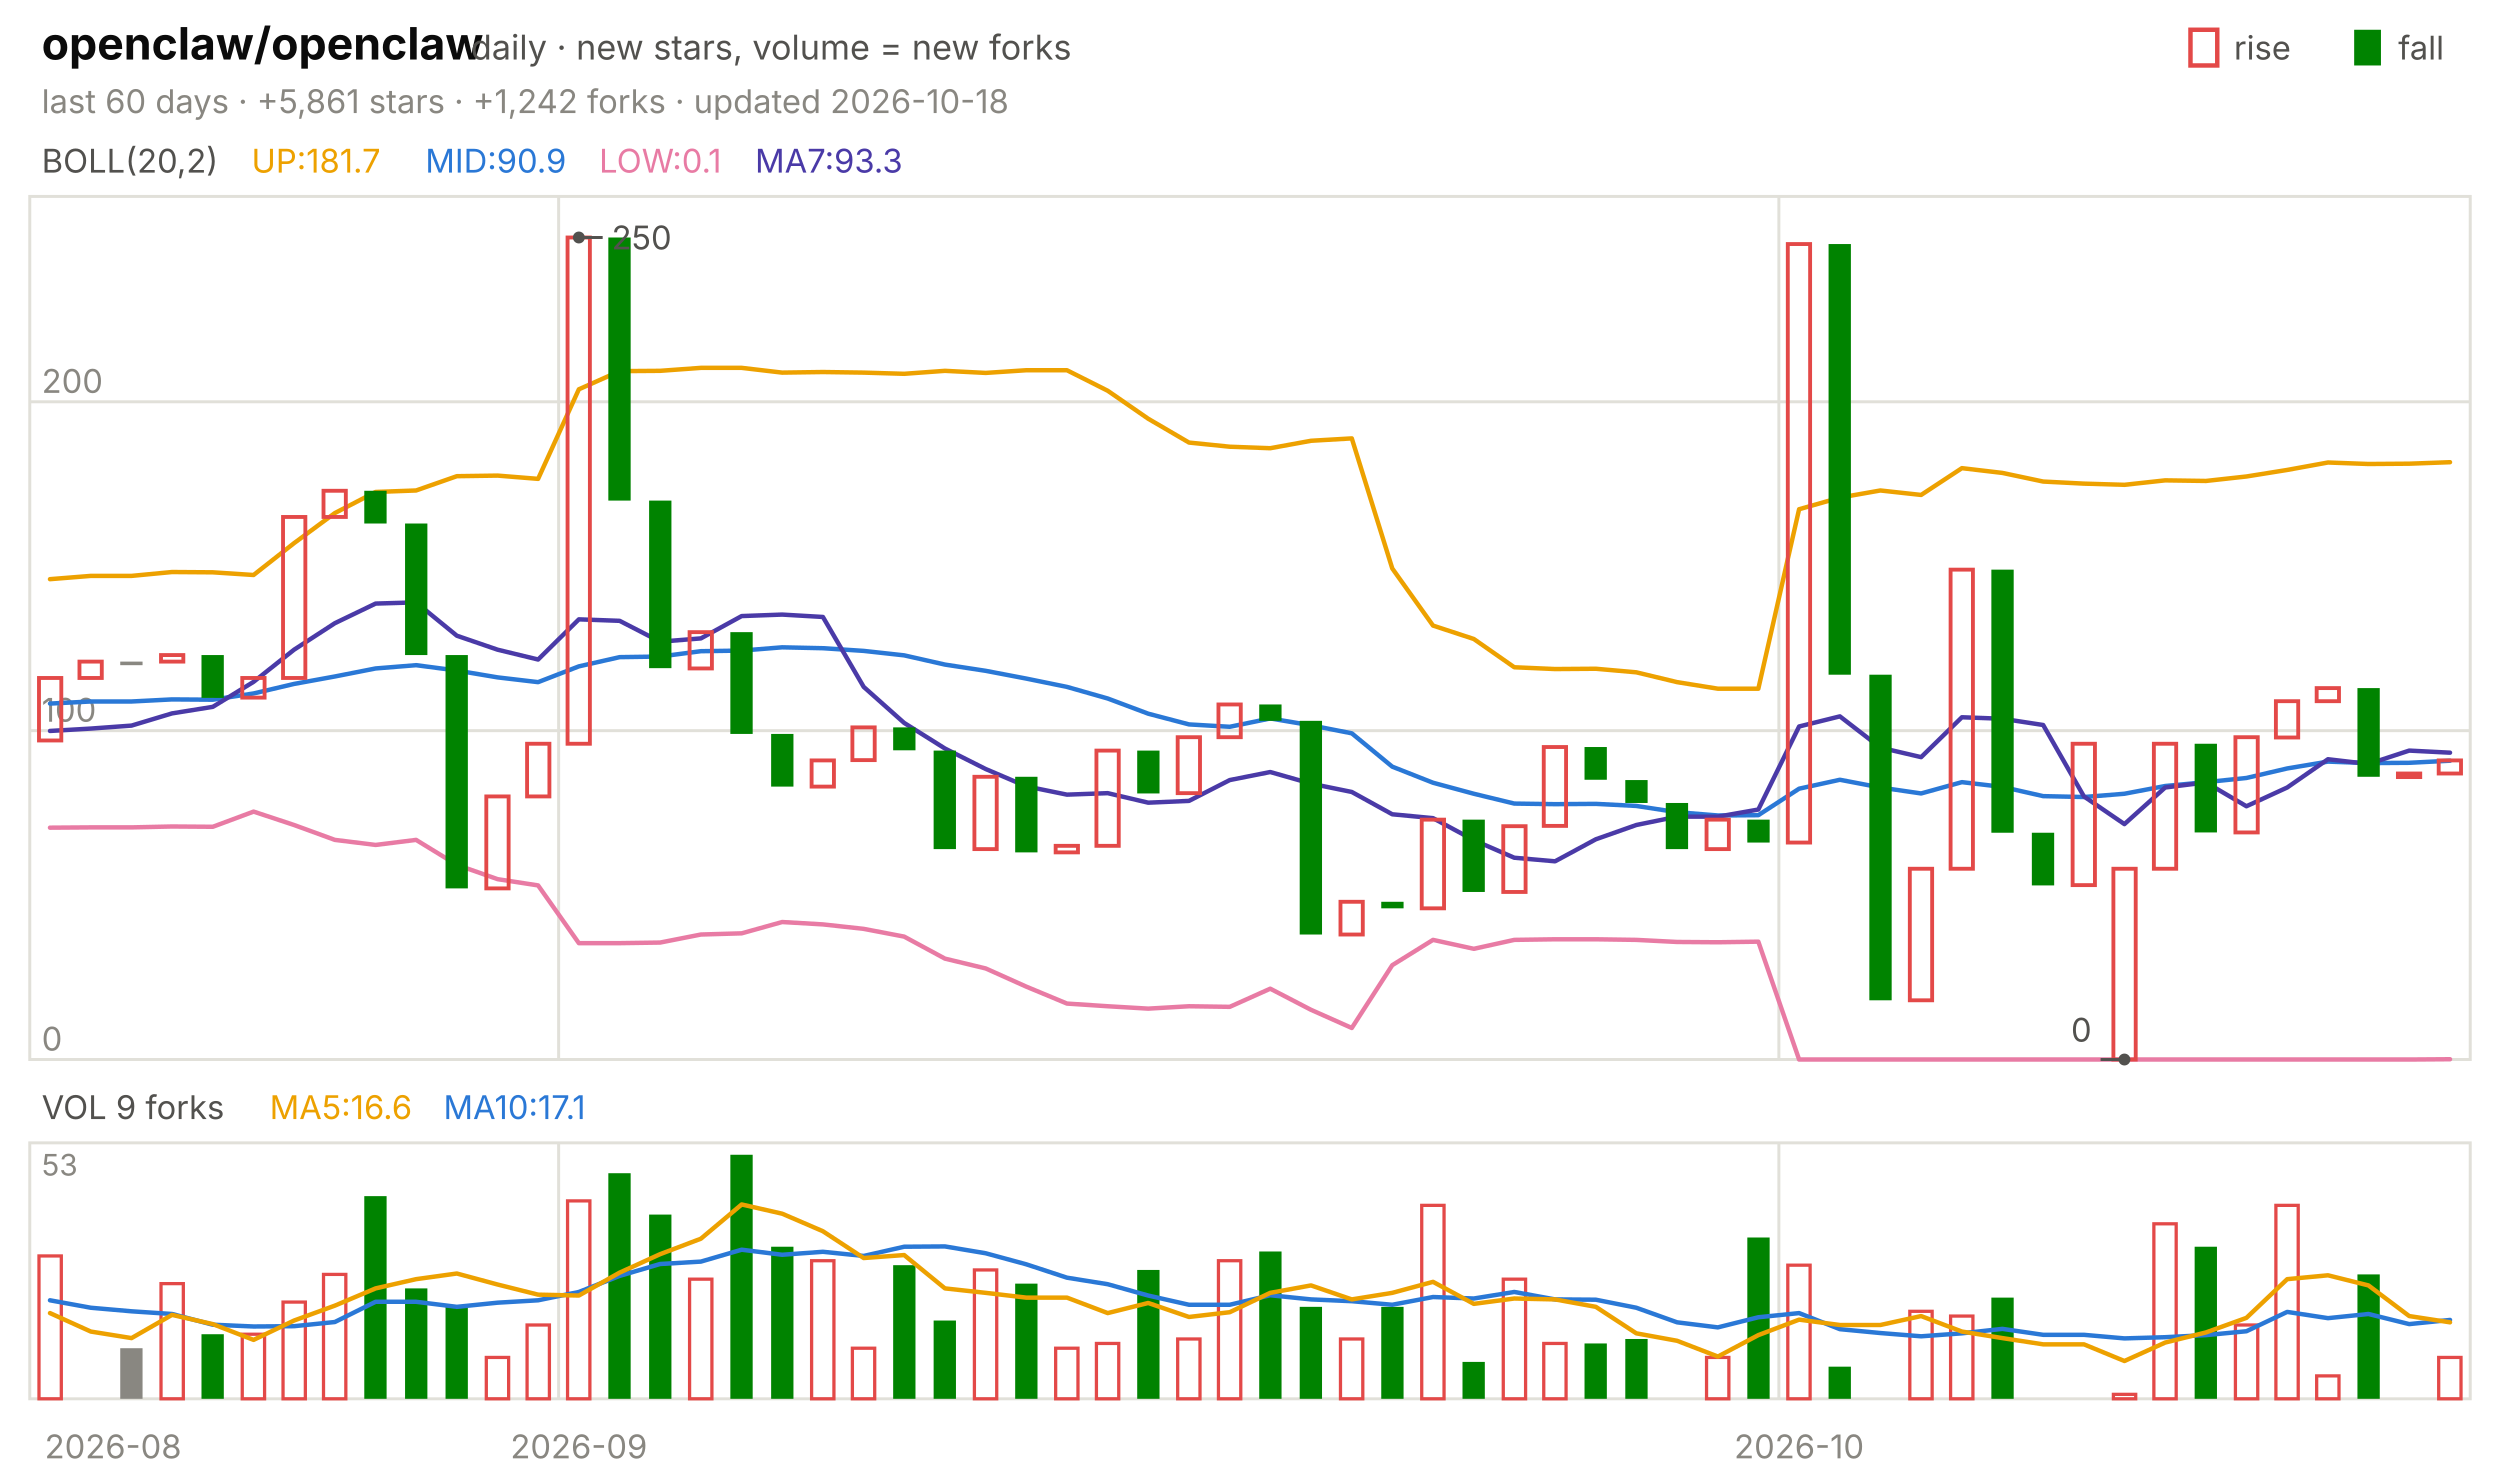
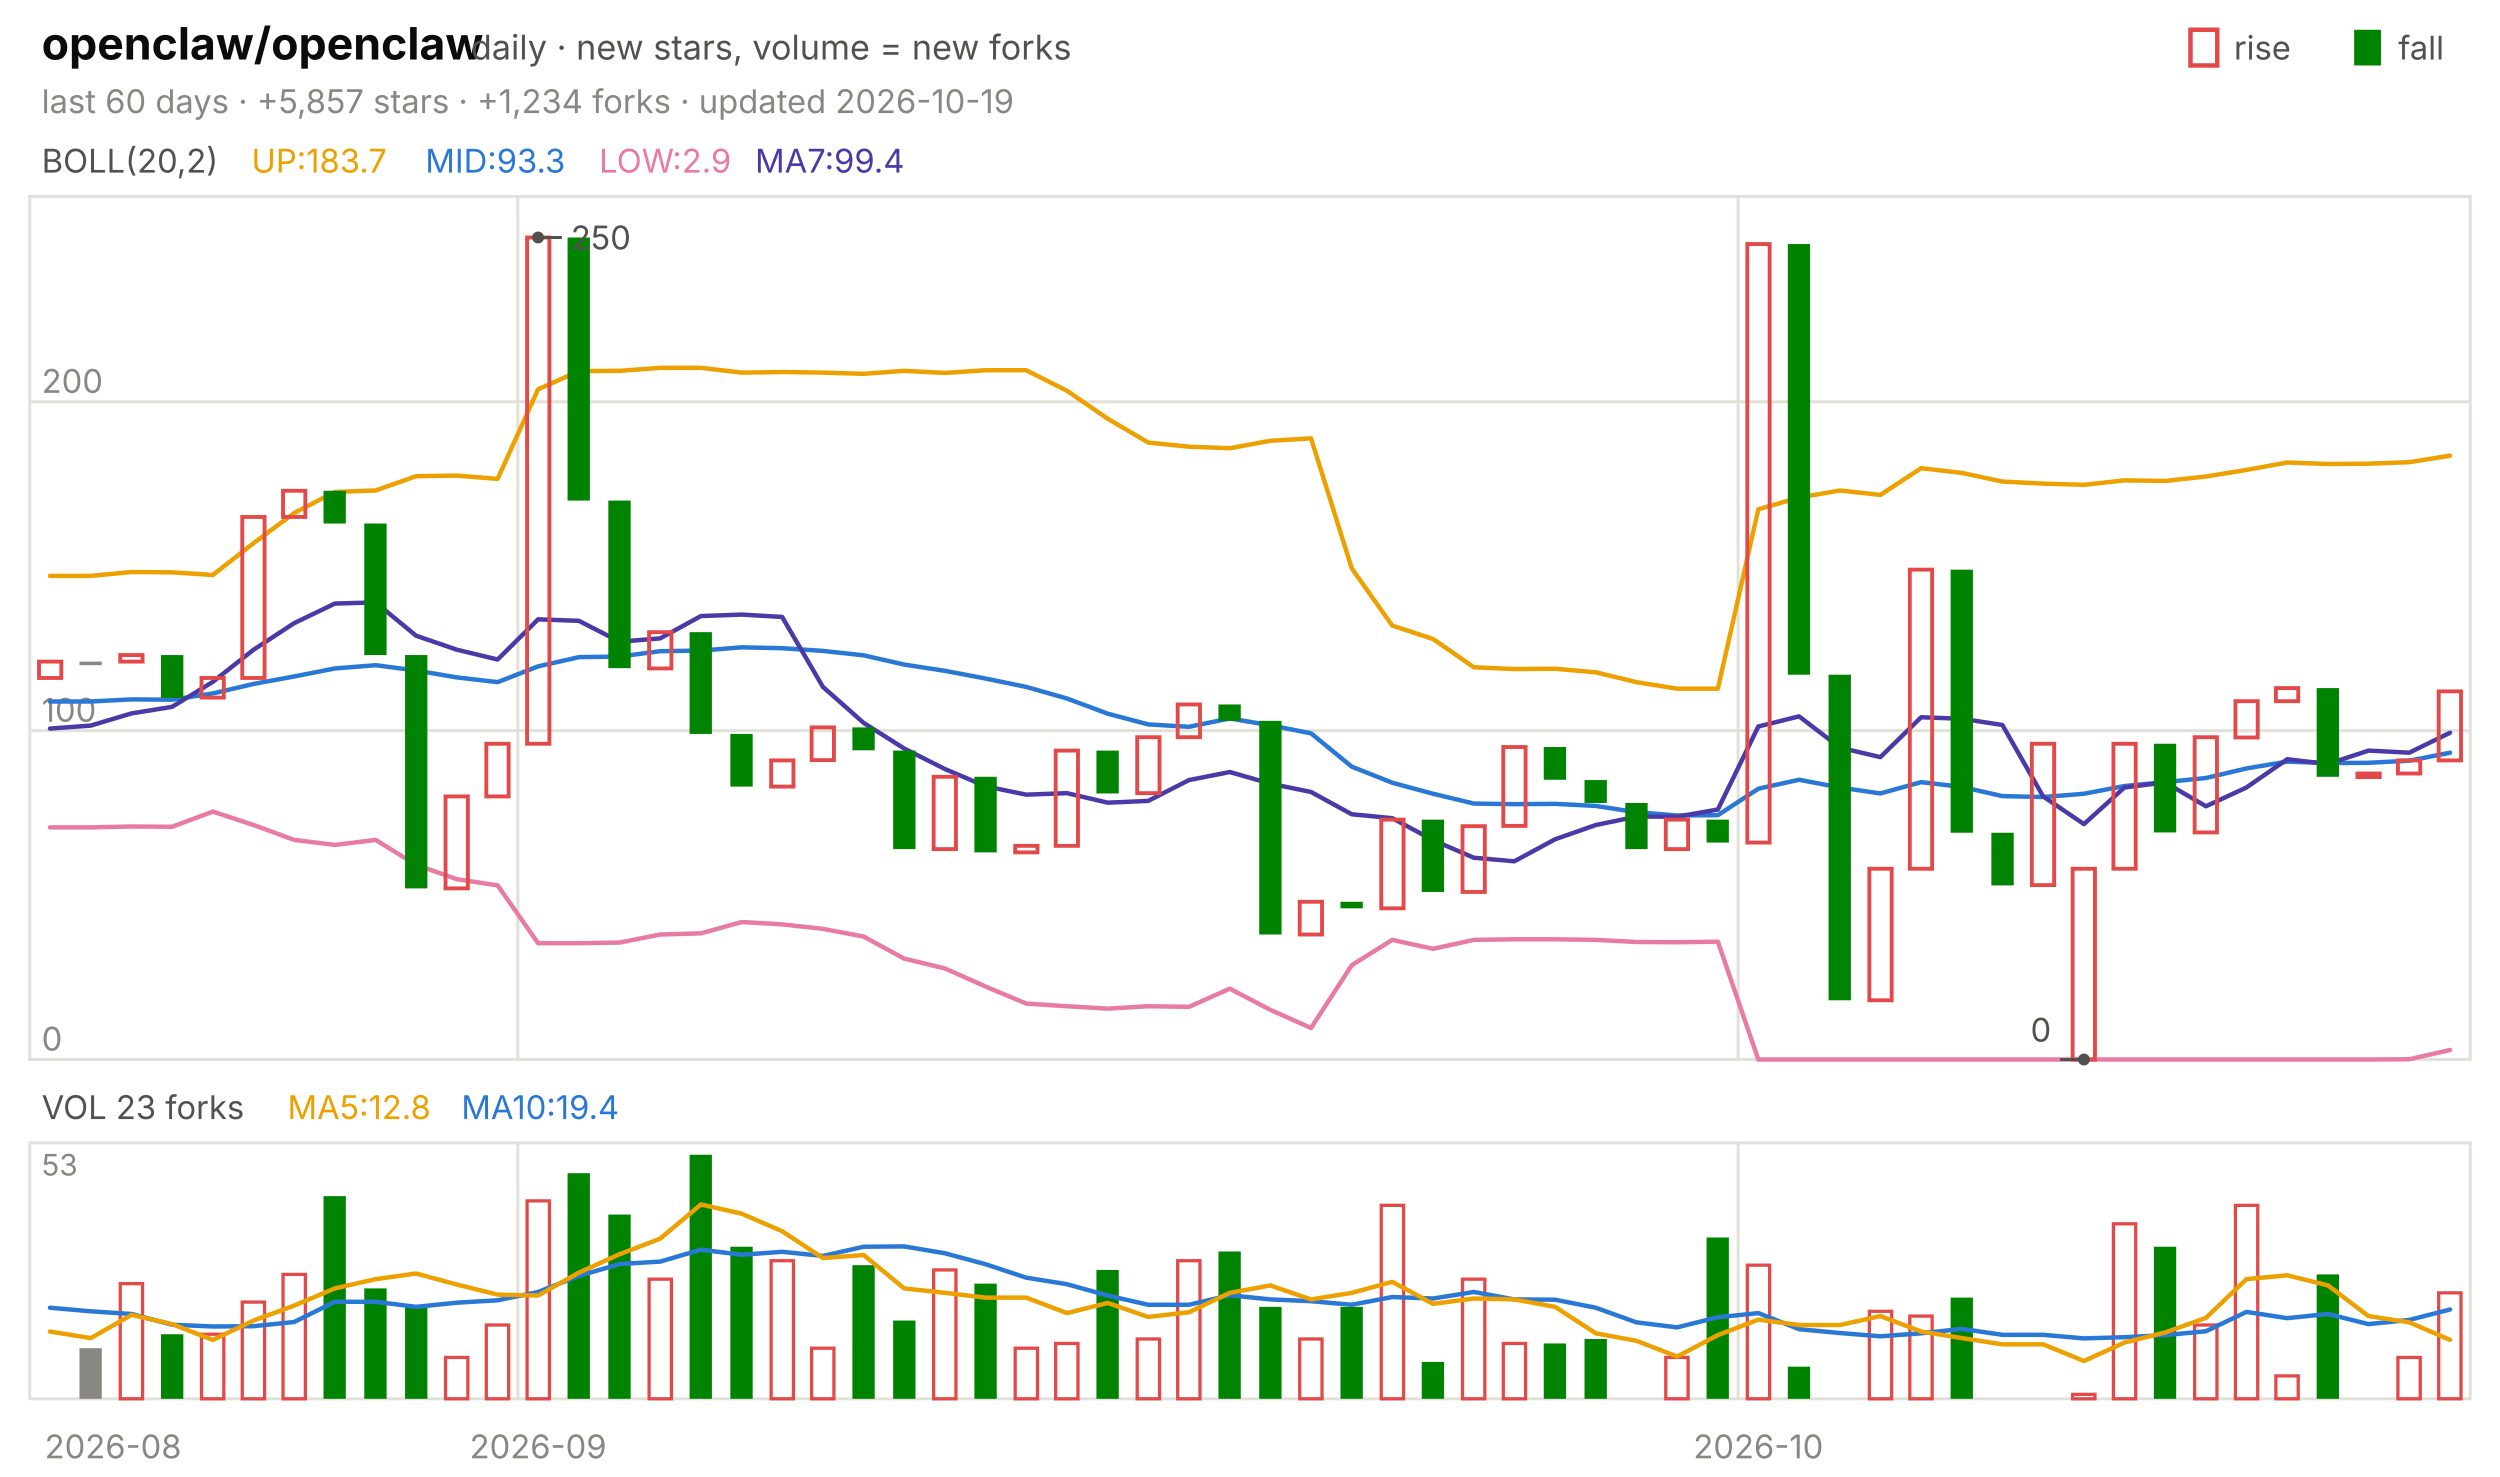
<svg xmlns="http://www.w3.org/2000/svg" viewBox="0 0 840 496" width="840" height="496" font-family="-apple-system,'Segoe UI',system-ui,sans-serif" role="img" aria-label="openclaw/openclaw candlestick chart">
  <text x="14.0" y="20.0" font-size="15" fill="#0b0b0b" font-weight="650">openclaw/openclaw</text>
  <text x="158.2" y="20.0" font-size="11.5" fill="#52514e">daily · new stars, volume = new forks</text>
  <text x="805.8" y="20.0" font-size="11.0" fill="#52514e">fall</text>
  <rect x="791" y="10" width="9" height="12" fill="#008300" />
  <text x="750.6" y="20.0" font-size="11.0" fill="#52514e">rise</text>
  <rect x="736" y="10" width="9" height="12" fill="none" stroke="#e34948" stroke-width="1.5" />
-   <text x="14.0" y="38.0" font-size="11.0" fill="#898781">last 60 days · +5,861 stars · +1,242 forks · updated 2026-10-18</text>
+   <text x="14.0" y="38.0" font-size="11.0" fill="#898781">last 60 days · +5,857 stars · +1,234 forks · updated 2026-10-19</text>
  <rect x="10" y="66" width="820" height="290" fill="none" stroke="#e1e0d9" />
  <rect x="10" y="384" width="820" height="86" fill="none" stroke="#e1e0d9" />
  <text x="38.0" y="490.0" font-size="11.0" fill="#898781" text-anchor="middle">2026-08</text>
-   <line x1="187.7" y1="66.0" x2="187.7" y2="356.0" stroke="#e1e0d9" stroke-width="1.0" />
-   <line x1="187.7" y1="384.0" x2="187.7" y2="470.0" stroke="#e1e0d9" stroke-width="1.0" />
-   <text x="194.5" y="490.0" font-size="11.0" fill="#898781" text-anchor="middle">2026-09</text>
-   <line x1="597.7" y1="66.0" x2="597.7" y2="356.0" stroke="#e1e0d9" stroke-width="1.0" />
-   <line x1="597.7" y1="384.0" x2="597.7" y2="470.0" stroke="#e1e0d9" stroke-width="1.0" />
-   <text x="604.5" y="490.0" font-size="11.0" fill="#898781" text-anchor="middle">2026-10</text>
+   <line x1="174.0" y1="66.0" x2="174.0" y2="356.0" stroke="#e1e0d9" stroke-width="1.0" />
+   <line x1="174.0" y1="384.0" x2="174.0" y2="470.0" stroke="#e1e0d9" stroke-width="1.0" />
+   <text x="180.8" y="490.0" font-size="11.0" fill="#898781" text-anchor="middle">2026-09</text>
+   <line x1="584.0" y1="66.0" x2="584.0" y2="356.0" stroke="#e1e0d9" stroke-width="1.0" />
+   <line x1="584.0" y1="384.0" x2="584.0" y2="470.0" stroke="#e1e0d9" stroke-width="1.0" />
+   <text x="590.8" y="490.0" font-size="11.0" fill="#898781" text-anchor="middle">2026-10</text>
  <text x="14.0" y="58.0" font-size="11.0" fill="#52514e">BOLL(20,2)</text>
-   <text x="84.5" y="58.0" font-size="11.0" fill="#eda100">UP:181.7</text>
-   <text x="142.9" y="58.0" font-size="11.0" fill="#2a78d6">MID:90.9</text>
-   <text x="201.3" y="58.0" font-size="11.0" fill="#e87ba4">LOW:0.1</text>
-   <text x="253.7" y="58.0" font-size="11.0" fill="#4a3aa7">MA7:93.3</text>
+   <text x="84.5" y="58.0" font-size="11.0" fill="#eda100">UP:183.7</text>
+   <text x="142.9" y="58.0" font-size="11.0" fill="#2a78d6">MID:93.3</text>
+   <text x="201.3" y="58.0" font-size="11.0" fill="#e87ba4">LOW:2.9</text>
+   <text x="253.7" y="58.0" font-size="11.0" fill="#4a3aa7">MA7:99.4</text>
  <line x1="10.0" y1="356.0" x2="830.0" y2="356.0" stroke="#e1e0d9" stroke-width="1.0" />
  <text x="14.0" y="353.0" font-size="11.0" fill="#898781">0</text>
  <line x1="10.0" y1="245.5" x2="830.0" y2="245.5" stroke="#e1e0d9" stroke-width="1.0" />
  <text x="14.0" y="242.5" font-size="11.0" fill="#898781">100</text>
  <line x1="10.0" y1="135.0" x2="830.0" y2="135.0" stroke="#e1e0d9" stroke-width="1.0" />
  <text x="14.0" y="132.0" font-size="11.0" fill="#898781">200</text>
-   <polyline points="16.8,194.6 30.5,193.5 44.2,193.5 57.8,192.2 71.5,192.3 85.2,193.2 98.8,182.5 112.5,172.4 126.2,165.3 139.8,164.8 153.5,160.0 167.2,159.8 180.8,160.9 194.5,130.8 208.2,124.7 221.8,124.6 235.5,123.6 249.2,123.6 262.8,125.2 276.5,125.0 290.2,125.2 303.8,125.6 317.5,124.6 331.2,125.3 344.8,124.4 358.5,124.4 372.2,131.3 385.8,140.7 399.5,148.7 413.2,150.1 426.8,150.6 440.5,148.1 454.2,147.3 467.8,191.0 481.5,210.2 495.2,214.7 508.8,224.2 522.5,224.8 536.2,224.7 549.8,225.9 563.5,229.2 577.2,231.4 590.8,231.4 604.5,171.1 618.2,167.2 631.8,164.8 645.5,166.3 659.2,157.3 672.8,158.9 686.5,161.8 700.2,162.5 713.8,162.9 727.5,161.4 741.2,161.6 754.8,160.1 768.5,157.9 782.2,155.4 795.8,155.9 809.5,155.8 823.2,155.3" fill="none" stroke="#eda100" stroke-width="1.5" stroke-linejoin="round" stroke-linecap="round" />
-   <polyline points="16.8,236.4 30.5,235.7 44.2,235.7 57.8,235.0 71.5,235.1 85.2,233.0 98.8,229.8 112.5,227.3 126.2,224.6 139.8,223.5 153.5,225.3 167.2,227.6 180.8,229.2 194.5,223.9 208.2,220.8 221.8,220.6 235.5,218.8 249.2,218.6 262.8,217.5 276.5,217.8 290.2,218.7 303.8,220.2 317.5,223.3 331.2,225.4 344.8,228.0 358.5,230.8 372.2,234.7 385.8,239.8 399.5,243.4 413.2,244.2 426.8,241.4 440.5,243.7 454.2,246.4 467.8,257.6 481.5,263.0 495.2,266.7 508.8,270.0 522.5,270.2 536.2,270.1 549.8,270.8 563.5,272.9 577.2,274.0 590.8,273.9 604.5,265.0 618.2,262.0 631.8,264.6 645.5,266.6 659.2,262.8 672.8,264.4 686.5,267.5 700.2,267.8 713.8,266.7 727.5,264.1 741.2,262.8 754.8,261.4 768.5,258.2 782.2,255.9 795.8,256.4 809.5,256.3 823.2,255.6" fill="none" stroke="#2a78d6" stroke-width="1.5" stroke-linejoin="round" stroke-linecap="round" />
-   <polyline points="16.8,278.1 30.5,278.0 44.2,278.0 57.8,277.7 71.5,277.8 85.2,272.7 98.8,277.2 112.5,282.2 126.2,283.9 139.8,282.2 153.5,290.6 167.2,295.4 180.8,297.5 194.5,316.9 208.2,316.9 221.8,316.7 235.5,314.0 249.2,313.6 262.8,309.8 276.5,310.6 290.2,312.1 303.8,314.7 317.5,322.1 331.2,325.4 344.8,331.5 358.5,337.2 372.2,338.1 385.8,338.9 399.5,338.1 413.2,338.3 426.8,332.2 440.5,339.3 454.2,345.4 467.8,324.3 481.5,315.8 495.2,318.8 508.8,315.8 522.5,315.6 536.2,315.6 549.8,315.8 563.5,316.5 577.2,316.6 590.8,316.4 604.5,356.0 618.2,356.0 631.8,356.0 645.5,356.0 659.2,356.0 672.8,356.0 686.5,356.0 700.2,356.0 713.8,356.0 727.5,356.0 741.2,356.0 754.8,356.0 768.5,356.0 782.2,356.0 795.8,356.0 809.5,356.0 823.2,355.9" fill="none" stroke="#e87ba4" stroke-width="1.5" stroke-linejoin="round" stroke-linecap="round" />
-   <polyline points="16.8,245.6 30.5,244.8 44.2,243.8 57.8,239.7 71.5,237.5 85.2,229.1 98.8,218.3 112.5,209.4 126.2,202.8 139.8,202.4 153.5,213.6 167.2,218.3 180.8,221.6 194.5,208.1 208.2,208.6 221.8,215.6 235.5,214.5 249.2,207.0 262.8,206.5 276.5,207.3 290.2,230.8 303.8,242.9 317.5,251.5 331.2,258.4 344.8,264.2 358.5,267.0 372.2,266.5 385.8,269.7 399.5,269.1 413.2,262.1 426.8,259.4 440.5,263.3 454.2,266.1 467.8,273.6 481.5,274.9 495.2,282.3 508.8,288.2 522.5,289.4 536.2,282.0 549.8,277.2 563.5,274.4 577.2,274.4 590.8,272.0 604.5,244.1 618.2,240.7 631.8,251.2 645.5,254.4 659.2,241.0 672.8,241.5 686.5,243.6 700.2,267.6 713.8,276.9 727.5,264.6 741.2,262.9 754.8,270.9 768.5,264.6 782.2,255.1 795.8,256.7 809.5,252.2 823.2,252.9" fill="none" stroke="#4a3aa7" stroke-width="1.5" stroke-linejoin="round" stroke-linecap="round" />
-   <rect x="13.1" y="227.8" width="7.5" height="21.0" fill="none" stroke="#e34948" stroke-width="1.3" />
-   <rect x="26.7" y="222.3" width="7.5" height="5.5" fill="none" stroke="#e34948" stroke-width="1.3" />
-   <rect x="40.4" y="222.3" width="7.5" height="1.2" fill="#898781" />
-   <rect x="54.1" y="220.1" width="7.5" height="2.2" fill="none" stroke="#e34948" stroke-width="1.3" />
-   <rect x="67.7" y="220.1" width="7.5" height="14.4" fill="#008300" />
-   <rect x="81.4" y="227.8" width="7.5" height="6.6" fill="none" stroke="#e34948" stroke-width="1.3" />
-   <rect x="95.1" y="173.7" width="7.5" height="54.1" fill="none" stroke="#e34948" stroke-width="1.3" />
-   <rect x="108.7" y="164.9" width="7.5" height="8.8" fill="none" stroke="#e34948" stroke-width="1.3" />
-   <rect x="122.4" y="164.9" width="7.5" height="11.0" fill="#008300" />
-   <rect x="136.1" y="175.9" width="7.5" height="44.2" fill="#008300" />
-   <rect x="149.7" y="220.1" width="7.5" height="78.4" fill="#008300" />
-   <rect x="163.4" y="267.6" width="7.5" height="30.9" fill="none" stroke="#e34948" stroke-width="1.3" />
-   <rect x="177.1" y="249.9" width="7.5" height="17.7" fill="none" stroke="#e34948" stroke-width="1.3" />
-   <rect x="190.7" y="79.8" width="7.5" height="170.1" fill="none" stroke="#e34948" stroke-width="1.3" />
-   <rect x="204.4" y="79.8" width="7.5" height="88.4" fill="#008300" />
-   <rect x="218.1" y="168.2" width="7.5" height="56.3" fill="#008300" />
-   <rect x="231.7" y="212.4" width="7.5" height="12.2" fill="none" stroke="#e34948" stroke-width="1.3" />
-   <rect x="245.4" y="212.4" width="7.5" height="34.2" fill="#008300" />
-   <rect x="259.1" y="246.6" width="7.5" height="17.7" fill="#008300" />
-   <rect x="272.7" y="255.5" width="7.5" height="8.8" fill="none" stroke="#e34948" stroke-width="1.3" />
-   <rect x="286.4" y="244.4" width="7.5" height="11.0" fill="none" stroke="#e34948" stroke-width="1.3" />
-   <rect x="300.1" y="244.4" width="7.5" height="7.7" fill="#008300" />
-   <rect x="313.7" y="252.2" width="7.5" height="33.1" fill="#008300" />
-   <rect x="327.4" y="261.0" width="7.5" height="24.3" fill="none" stroke="#e34948" stroke-width="1.3" />
-   <rect x="341.1" y="261.0" width="7.5" height="25.4" fill="#008300" />
-   <rect x="354.7" y="284.2" width="7.5" height="2.2" fill="none" stroke="#e34948" stroke-width="1.3" />
-   <rect x="368.4" y="252.2" width="7.5" height="32.0" fill="none" stroke="#e34948" stroke-width="1.3" />
-   <rect x="382.1" y="252.2" width="7.5" height="14.4" fill="#008300" />
-   <rect x="395.7" y="247.7" width="7.5" height="18.8" fill="none" stroke="#e34948" stroke-width="1.3" />
-   <rect x="409.4" y="236.7" width="7.5" height="11.0" fill="none" stroke="#e34948" stroke-width="1.3" />
-   <rect x="423.1" y="236.7" width="7.5" height="5.5" fill="#008300" />
-   <rect x="436.7" y="242.2" width="7.5" height="71.8" fill="#008300" />
-   <rect x="450.4" y="303.0" width="7.5" height="11.0" fill="none" stroke="#e34948" stroke-width="1.3" />
-   <rect x="464.1" y="303.0" width="7.5" height="2.2" fill="#008300" />
-   <rect x="477.7" y="275.4" width="7.5" height="29.8" fill="none" stroke="#e34948" stroke-width="1.3" />
-   <rect x="491.4" y="275.4" width="7.5" height="24.3" fill="#008300" />
-   <rect x="505.1" y="277.6" width="7.5" height="22.1" fill="none" stroke="#e34948" stroke-width="1.3" />
-   <rect x="518.7" y="251.0" width="7.5" height="26.5" fill="none" stroke="#e34948" stroke-width="1.3" />
-   <rect x="532.4" y="251.0" width="7.5" height="11.0" fill="#008300" />
-   <rect x="546.1" y="262.1" width="7.5" height="7.7" fill="#008300" />
-   <rect x="559.7" y="269.8" width="7.5" height="15.5" fill="#008300" />
-   <rect x="573.4" y="275.4" width="7.5" height="9.9" fill="none" stroke="#e34948" stroke-width="1.3" />
-   <rect x="587.1" y="275.4" width="7.5" height="7.7" fill="#008300" />
-   <rect x="600.7" y="82.0" width="7.5" height="201.1" fill="none" stroke="#e34948" stroke-width="1.3" />
-   <rect x="614.4" y="82.0" width="7.5" height="144.7" fill="#008300" />
-   <rect x="628.1" y="226.7" width="7.5" height="109.4" fill="#008300" />
-   <rect x="641.7" y="291.9" width="7.5" height="44.2" fill="none" stroke="#e34948" stroke-width="1.3" />
-   <rect x="655.4" y="191.4" width="7.5" height="100.5" fill="none" stroke="#e34948" stroke-width="1.3" />
-   <rect x="669.1" y="191.4" width="7.5" height="88.4" fill="#008300" />
-   <rect x="682.7" y="279.8" width="7.5" height="17.7" fill="#008300" />
-   <rect x="696.4" y="249.9" width="7.5" height="47.5" fill="none" stroke="#e34948" stroke-width="1.3" />
-   <rect x="710.1" y="291.9" width="7.5" height="64.1" fill="none" stroke="#e34948" stroke-width="1.3" />
-   <rect x="723.7" y="249.9" width="7.5" height="42.0" fill="none" stroke="#e34948" stroke-width="1.3" />
-   <rect x="737.4" y="249.9" width="7.5" height="29.8" fill="#008300" />
-   <rect x="751.1" y="247.7" width="7.5" height="32.0" fill="none" stroke="#e34948" stroke-width="1.3" />
-   <rect x="764.7" y="235.6" width="7.5" height="12.2" fill="none" stroke="#e34948" stroke-width="1.3" />
-   <rect x="778.4" y="231.2" width="7.5" height="4.4" fill="none" stroke="#e34948" stroke-width="1.3" />
-   <rect x="792.1" y="231.2" width="7.5" height="29.8" fill="#008300" />
-   <rect x="805.7" y="259.9" width="7.5" height="1.2" fill="none" stroke="#e34948" stroke-width="1.3" />
-   <rect x="819.4" y="255.5" width="7.5" height="4.4" fill="none" stroke="#e34948" stroke-width="1.3" />
-   <circle cx="194.5" cy="79.8" r="2" fill="#52514e" />
-   <line x1="194.5" y1="79.8" x2="202.5" y2="79.8" stroke="#52514e" stroke-width="1.0" />
-   <text x="205.5" y="83.8" font-size="11.0" fill="#52514e">250</text>
-   <circle cx="713.8" cy="356.0" r="2" fill="#52514e" />
-   <line x1="713.8" y1="356.0" x2="705.8" y2="356.0" stroke="#52514e" stroke-width="1.0" />
-   <text x="702.8" y="350.0" font-size="11.0" fill="#52514e" text-anchor="end">0</text>
-   <text x="14.0" y="376.0" font-size="11.0" fill="#52514e">VOL 9 forks</text>
-   <text x="90.6" y="376.0" font-size="11.0" fill="#eda100">MA5:16.6</text>
-   <text x="149.0" y="376.0" font-size="11.0" fill="#2a78d6">MA10:17.1</text>
+   <polyline points="16.8,193.5 30.5,193.5 44.2,192.2 57.8,192.3 71.5,193.2 85.2,182.5 98.8,172.4 112.5,165.3 126.2,164.8 139.8,160.0 153.5,159.8 167.2,160.9 180.8,130.8 194.5,124.7 208.2,124.6 221.8,123.6 235.5,123.6 249.2,125.2 262.8,125.0 276.5,125.2 290.2,125.6 303.8,124.6 317.5,125.3 331.2,124.4 344.8,124.4 358.5,131.3 372.2,140.7 385.8,148.7 399.5,150.1 413.2,150.6 426.8,148.1 440.5,147.3 454.2,191.0 467.8,210.2 481.5,214.7 495.2,224.2 508.8,224.8 522.5,224.7 536.2,225.9 549.8,229.2 563.5,231.4 577.2,231.4 590.8,171.1 604.5,167.2 618.2,164.8 631.8,166.3 645.5,157.3 659.2,158.9 672.8,161.8 686.5,162.5 700.2,162.9 713.8,161.4 727.5,161.6 741.2,160.1 754.8,157.9 768.5,155.4 782.2,155.9 795.8,155.8 809.5,155.3 823.2,153.1" fill="none" stroke="#eda100" stroke-width="1.5" stroke-linejoin="round" stroke-linecap="round" />
+   <polyline points="16.8,235.7 30.5,235.7 44.2,235.0 57.8,235.1 71.5,233.0 85.2,229.8 98.8,227.3 112.5,224.6 126.2,223.5 139.8,225.3 153.5,227.6 167.2,229.2 180.8,223.9 194.5,220.8 208.2,220.6 221.8,218.8 235.5,218.6 249.2,217.5 262.8,217.8 276.5,218.7 290.2,220.2 303.8,223.3 317.5,225.4 331.2,228.0 344.8,230.8 358.5,234.7 372.2,239.8 385.8,243.4 399.5,244.2 413.2,241.4 426.8,243.7 440.5,246.4 454.2,257.6 467.8,263.0 481.5,266.7 495.2,270.0 508.8,270.2 522.5,270.1 536.2,270.8 549.8,272.9 563.5,274.0 577.2,273.9 590.8,265.0 604.5,262.0 618.2,264.6 631.8,266.6 645.5,262.8 659.2,264.4 672.8,267.5 686.5,267.8 700.2,266.7 713.8,264.1 727.5,262.8 741.2,261.4 754.8,258.2 768.5,255.9 782.2,256.4 795.8,256.3 809.5,255.6 823.2,252.9" fill="none" stroke="#2a78d6" stroke-width="1.5" stroke-linejoin="round" stroke-linecap="round" />
+   <polyline points="16.8,278.0 30.5,278.0 44.2,277.7 57.8,277.8 71.5,272.7 85.2,277.2 98.8,282.2 112.5,283.9 126.2,282.2 139.8,290.6 153.5,295.4 167.2,297.5 180.8,316.9 194.5,316.9 208.2,316.7 221.8,314.0 235.5,313.6 249.2,309.8 262.8,310.6 276.5,312.1 290.2,314.7 303.8,322.1 317.5,325.4 331.2,331.5 344.8,337.2 358.5,338.1 372.2,338.9 385.8,338.1 399.5,338.3 413.2,332.2 426.8,339.3 440.5,345.4 454.2,324.3 467.8,315.8 481.5,318.8 495.2,315.8 508.8,315.6 522.5,315.6 536.2,315.8 549.8,316.5 563.5,316.6 577.2,316.4 590.8,356.0 604.5,356.0 618.2,356.0 631.8,356.0 645.5,356.0 659.2,356.0 672.8,356.0 686.5,356.0 700.2,356.0 713.8,356.0 727.5,356.0 741.2,356.0 754.8,356.0 768.5,356.0 782.2,356.0 795.8,356.0 809.5,355.9 823.2,352.8" fill="none" stroke="#e87ba4" stroke-width="1.5" stroke-linejoin="round" stroke-linecap="round" />
+   <polyline points="16.8,244.8 30.5,243.8 44.2,239.7 57.8,237.5 71.5,229.1 85.2,218.3 98.8,209.4 112.5,202.8 126.2,202.4 139.8,213.6 153.5,218.3 167.2,221.6 180.8,208.1 194.5,208.6 208.2,215.6 221.8,214.5 235.5,207.0 249.2,206.5 262.8,207.3 276.5,230.8 290.2,242.9 303.8,251.5 317.5,258.4 331.2,264.2 344.8,267.0 358.5,266.5 372.2,269.7 385.8,269.1 399.5,262.1 413.2,259.4 426.8,263.3 440.5,266.1 454.2,273.6 467.8,274.9 481.5,282.3 495.2,288.2 508.8,289.4 522.5,282.0 536.2,277.2 549.8,274.4 563.5,274.4 577.2,272.0 590.8,244.1 604.5,240.7 618.2,251.2 631.8,254.4 645.5,241.0 659.2,241.5 672.8,243.6 686.5,267.6 700.2,276.9 713.8,264.6 727.5,262.9 741.2,270.9 754.8,264.6 768.5,255.1 782.2,256.7 795.8,252.2 809.5,252.9 823.2,246.2" fill="none" stroke="#4a3aa7" stroke-width="1.5" stroke-linejoin="round" stroke-linecap="round" />
+   <rect x="13.1" y="222.3" width="7.5" height="5.5" fill="none" stroke="#e34948" stroke-width="1.3" />
+   <rect x="26.7" y="222.3" width="7.5" height="1.2" fill="#898781" />
+   <rect x="40.4" y="220.1" width="7.5" height="2.2" fill="none" stroke="#e34948" stroke-width="1.3" />
+   <rect x="54.1" y="220.1" width="7.5" height="14.4" fill="#008300" />
+   <rect x="67.7" y="227.8" width="7.5" height="6.6" fill="none" stroke="#e34948" stroke-width="1.3" />
+   <rect x="81.4" y="173.7" width="7.5" height="54.1" fill="none" stroke="#e34948" stroke-width="1.3" />
+   <rect x="95.1" y="164.9" width="7.5" height="8.8" fill="none" stroke="#e34948" stroke-width="1.3" />
+   <rect x="108.7" y="164.9" width="7.5" height="11.0" fill="#008300" />
+   <rect x="122.4" y="175.9" width="7.5" height="44.2" fill="#008300" />
+   <rect x="136.1" y="220.1" width="7.5" height="78.4" fill="#008300" />
+   <rect x="149.7" y="267.6" width="7.5" height="30.9" fill="none" stroke="#e34948" stroke-width="1.3" />
+   <rect x="163.4" y="249.9" width="7.5" height="17.7" fill="none" stroke="#e34948" stroke-width="1.3" />
+   <rect x="177.1" y="79.8" width="7.5" height="170.1" fill="none" stroke="#e34948" stroke-width="1.3" />
+   <rect x="190.7" y="79.8" width="7.5" height="88.4" fill="#008300" />
+   <rect x="204.4" y="168.2" width="7.5" height="56.3" fill="#008300" />
+   <rect x="218.1" y="212.4" width="7.5" height="12.2" fill="none" stroke="#e34948" stroke-width="1.3" />
+   <rect x="231.7" y="212.4" width="7.5" height="34.2" fill="#008300" />
+   <rect x="245.4" y="246.6" width="7.5" height="17.7" fill="#008300" />
+   <rect x="259.1" y="255.5" width="7.5" height="8.8" fill="none" stroke="#e34948" stroke-width="1.3" />
+   <rect x="272.7" y="244.4" width="7.5" height="11.0" fill="none" stroke="#e34948" stroke-width="1.3" />
+   <rect x="286.4" y="244.4" width="7.5" height="7.7" fill="#008300" />
+   <rect x="300.1" y="252.2" width="7.5" height="33.1" fill="#008300" />
+   <rect x="313.7" y="261.0" width="7.5" height="24.3" fill="none" stroke="#e34948" stroke-width="1.3" />
+   <rect x="327.4" y="261.0" width="7.5" height="25.4" fill="#008300" />
+   <rect x="341.1" y="284.2" width="7.5" height="2.2" fill="none" stroke="#e34948" stroke-width="1.3" />
+   <rect x="354.7" y="252.2" width="7.5" height="32.0" fill="none" stroke="#e34948" stroke-width="1.3" />
+   <rect x="368.4" y="252.2" width="7.5" height="14.4" fill="#008300" />
+   <rect x="382.1" y="247.7" width="7.5" height="18.8" fill="none" stroke="#e34948" stroke-width="1.3" />
+   <rect x="395.7" y="236.7" width="7.5" height="11.0" fill="none" stroke="#e34948" stroke-width="1.3" />
+   <rect x="409.4" y="236.7" width="7.5" height="5.5" fill="#008300" />
+   <rect x="423.1" y="242.2" width="7.5" height="71.8" fill="#008300" />
+   <rect x="436.7" y="303.0" width="7.5" height="11.0" fill="none" stroke="#e34948" stroke-width="1.3" />
+   <rect x="450.4" y="303.0" width="7.5" height="2.2" fill="#008300" />
+   <rect x="464.1" y="275.4" width="7.5" height="29.8" fill="none" stroke="#e34948" stroke-width="1.3" />
+   <rect x="477.7" y="275.4" width="7.5" height="24.3" fill="#008300" />
+   <rect x="491.4" y="277.6" width="7.5" height="22.1" fill="none" stroke="#e34948" stroke-width="1.3" />
+   <rect x="505.1" y="251.0" width="7.5" height="26.5" fill="none" stroke="#e34948" stroke-width="1.3" />
+   <rect x="518.7" y="251.0" width="7.5" height="11.0" fill="#008300" />
+   <rect x="532.4" y="262.1" width="7.5" height="7.7" fill="#008300" />
+   <rect x="546.1" y="269.8" width="7.5" height="15.5" fill="#008300" />
+   <rect x="559.7" y="275.4" width="7.5" height="9.9" fill="none" stroke="#e34948" stroke-width="1.3" />
+   <rect x="573.4" y="275.4" width="7.5" height="7.7" fill="#008300" />
+   <rect x="587.1" y="82.0" width="7.5" height="201.1" fill="none" stroke="#e34948" stroke-width="1.3" />
+   <rect x="600.7" y="82.0" width="7.5" height="144.7" fill="#008300" />
+   <rect x="614.4" y="226.7" width="7.5" height="109.4" fill="#008300" />
+   <rect x="628.1" y="291.9" width="7.5" height="44.2" fill="none" stroke="#e34948" stroke-width="1.3" />
+   <rect x="641.7" y="191.4" width="7.5" height="100.5" fill="none" stroke="#e34948" stroke-width="1.3" />
+   <rect x="655.4" y="191.4" width="7.5" height="88.4" fill="#008300" />
+   <rect x="669.1" y="279.8" width="7.5" height="17.7" fill="#008300" />
+   <rect x="682.7" y="249.9" width="7.5" height="47.5" fill="none" stroke="#e34948" stroke-width="1.3" />
+   <rect x="696.4" y="291.9" width="7.5" height="64.1" fill="none" stroke="#e34948" stroke-width="1.3" />
+   <rect x="710.1" y="249.9" width="7.5" height="42.0" fill="none" stroke="#e34948" stroke-width="1.3" />
+   <rect x="723.7" y="249.9" width="7.5" height="29.8" fill="#008300" />
+   <rect x="737.4" y="247.7" width="7.5" height="32.0" fill="none" stroke="#e34948" stroke-width="1.3" />
+   <rect x="751.1" y="235.6" width="7.5" height="12.2" fill="none" stroke="#e34948" stroke-width="1.3" />
+   <rect x="764.7" y="231.2" width="7.5" height="4.4" fill="none" stroke="#e34948" stroke-width="1.3" />
+   <rect x="778.4" y="231.2" width="7.5" height="29.8" fill="#008300" />
+   <rect x="792.1" y="259.9" width="7.5" height="1.2" fill="none" stroke="#e34948" stroke-width="1.3" />
+   <rect x="805.7" y="255.5" width="7.5" height="4.4" fill="none" stroke="#e34948" stroke-width="1.3" />
+   <rect x="819.4" y="232.3" width="7.5" height="23.2" fill="none" stroke="#e34948" stroke-width="1.3" />
+   <circle cx="180.8" cy="79.8" r="2" fill="#52514e" />
+   <line x1="180.8" y1="79.8" x2="188.8" y2="79.8" stroke="#52514e" stroke-width="1.0" />
+   <text x="191.8" y="83.8" font-size="11.0" fill="#52514e">250</text>
+   <circle cx="700.2" cy="356.0" r="2" fill="#52514e" />
+   <line x1="700.2" y1="356.0" x2="692.2" y2="356.0" stroke="#52514e" stroke-width="1.0" />
+   <text x="689.2" y="350.0" font-size="11.0" fill="#52514e" text-anchor="end">0</text>
+   <text x="14.0" y="376.0" font-size="11.0" fill="#52514e">VOL 23 forks</text>
+   <text x="96.6" y="376.0" font-size="11.0" fill="#eda100">MA5:12.8</text>
+   <text x="155.0" y="376.0" font-size="11.0" fill="#2a78d6">MA10:19.4</text>
  <text x="14.0" y="395.0" font-size="10" fill="#898781">53</text>
-   <rect x="13.1" y="422.0" width="7.5" height="48.0" fill="none" stroke="#e34948" stroke-width="1.1" />
-   <rect x="40.4" y="453.0" width="7.5" height="17.0" fill="#898781" />
-   <rect x="54.1" y="431.3" width="7.5" height="38.7" fill="none" stroke="#e34948" stroke-width="1.1" />
-   <rect x="67.7" y="448.3" width="7.5" height="21.7" fill="#008300" />
-   <rect x="81.4" y="448.3" width="7.5" height="21.7" fill="none" stroke="#e34948" stroke-width="1.1" />
-   <rect x="95.1" y="437.5" width="7.5" height="32.5" fill="none" stroke="#e34948" stroke-width="1.1" />
-   <rect x="108.7" y="428.2" width="7.5" height="41.8" fill="none" stroke="#e34948" stroke-width="1.1" />
-   <rect x="122.4" y="401.9" width="7.5" height="68.1" fill="#008300" />
-   <rect x="136.1" y="432.9" width="7.5" height="37.1" fill="#008300" />
-   <rect x="149.7" y="439.1" width="7.5" height="30.9" fill="#008300" />
-   <rect x="163.4" y="456.1" width="7.5" height="13.9" fill="none" stroke="#e34948" stroke-width="1.1" />
-   <rect x="177.1" y="445.2" width="7.5" height="24.8" fill="none" stroke="#e34948" stroke-width="1.1" />
-   <rect x="190.7" y="403.5" width="7.5" height="66.5" fill="none" stroke="#e34948" stroke-width="1.1" />
-   <rect x="204.4" y="394.2" width="7.5" height="75.8" fill="#008300" />
-   <rect x="218.1" y="408.1" width="7.5" height="61.9" fill="#008300" />
-   <rect x="231.7" y="429.8" width="7.5" height="40.2" fill="none" stroke="#e34948" stroke-width="1.1" />
-   <rect x="245.4" y="388.0" width="7.5" height="82.0" fill="#008300" />
-   <rect x="259.1" y="418.9" width="7.5" height="51.1" fill="#008300" />
-   <rect x="272.7" y="423.6" width="7.5" height="46.4" fill="none" stroke="#e34948" stroke-width="1.1" />
-   <rect x="286.4" y="453.0" width="7.5" height="17.0" fill="none" stroke="#e34948" stroke-width="1.1" />
-   <rect x="300.1" y="425.1" width="7.5" height="44.9" fill="#008300" />
-   <rect x="313.7" y="443.7" width="7.5" height="26.3" fill="#008300" />
-   <rect x="327.4" y="426.7" width="7.5" height="43.3" fill="none" stroke="#e34948" stroke-width="1.1" />
-   <rect x="341.1" y="431.3" width="7.5" height="38.7" fill="#008300" />
-   <rect x="354.7" y="453.0" width="7.5" height="17.0" fill="none" stroke="#e34948" stroke-width="1.1" />
-   <rect x="368.4" y="451.4" width="7.5" height="18.6" fill="none" stroke="#e34948" stroke-width="1.1" />
-   <rect x="382.1" y="426.7" width="7.5" height="43.3" fill="#008300" />
-   <rect x="395.7" y="449.9" width="7.5" height="20.1" fill="none" stroke="#e34948" stroke-width="1.1" />
-   <rect x="409.4" y="423.6" width="7.5" height="46.4" fill="none" stroke="#e34948" stroke-width="1.1" />
-   <rect x="423.1" y="420.5" width="7.5" height="49.5" fill="#008300" />
-   <rect x="436.7" y="439.1" width="7.5" height="30.9" fill="#008300" />
-   <rect x="450.4" y="449.9" width="7.5" height="20.1" fill="none" stroke="#e34948" stroke-width="1.1" />
-   <rect x="464.1" y="439.1" width="7.5" height="30.9" fill="#008300" />
-   <rect x="477.7" y="405.0" width="7.5" height="65.0" fill="none" stroke="#e34948" stroke-width="1.1" />
-   <rect x="491.4" y="457.6" width="7.5" height="12.4" fill="#008300" />
-   <rect x="505.1" y="429.8" width="7.5" height="40.2" fill="none" stroke="#e34948" stroke-width="1.1" />
-   <rect x="518.7" y="451.4" width="7.5" height="18.6" fill="none" stroke="#e34948" stroke-width="1.1" />
-   <rect x="532.4" y="451.4" width="7.5" height="18.6" fill="#008300" />
-   <rect x="546.1" y="449.9" width="7.5" height="20.1" fill="#008300" />
-   <rect x="573.4" y="456.1" width="7.5" height="13.9" fill="none" stroke="#e34948" stroke-width="1.1" />
-   <rect x="587.1" y="415.8" width="7.5" height="54.2" fill="#008300" />
-   <rect x="600.7" y="425.1" width="7.5" height="44.9" fill="none" stroke="#e34948" stroke-width="1.1" />
-   <rect x="614.4" y="459.2" width="7.5" height="10.8" fill="#008300" />
-   <rect x="641.7" y="440.6" width="7.5" height="29.4" fill="none" stroke="#e34948" stroke-width="1.1" />
-   <rect x="655.4" y="442.2" width="7.5" height="27.8" fill="none" stroke="#e34948" stroke-width="1.1" />
-   <rect x="669.1" y="436.0" width="7.5" height="34.0" fill="#008300" />
-   <rect x="710.1" y="468.5" width="7.5" height="1.5" fill="none" stroke="#e34948" stroke-width="1.1" />
-   <rect x="723.7" y="411.2" width="7.5" height="58.8" fill="none" stroke="#e34948" stroke-width="1.1" />
-   <rect x="737.4" y="418.9" width="7.5" height="51.1" fill="#008300" />
-   <rect x="751.1" y="445.2" width="7.5" height="24.8" fill="none" stroke="#e34948" stroke-width="1.1" />
-   <rect x="764.7" y="405.0" width="7.5" height="65.0" fill="none" stroke="#e34948" stroke-width="1.1" />
-   <rect x="778.4" y="462.3" width="7.5" height="7.7" fill="none" stroke="#e34948" stroke-width="1.1" />
-   <rect x="792.1" y="428.2" width="7.5" height="41.8" fill="#008300" />
-   <rect x="819.4" y="456.1" width="7.5" height="13.9" fill="none" stroke="#e34948" stroke-width="1.1" />
-   <polyline points="16.8,436.9 30.5,439.4 44.2,440.6 57.8,441.5 71.5,445.1 85.2,445.7 98.8,445.6 112.5,444.2 126.2,437.4 139.8,437.4 153.5,439.1 167.2,437.7 180.8,436.9 194.5,434.1 208.2,428.7 221.8,424.7 235.5,423.9 249.2,419.9 262.8,421.6 276.5,420.6 290.2,422.0 303.8,418.9 317.5,418.8 331.2,421.1 344.8,424.8 358.5,429.3 372.2,431.5 385.8,435.3 399.5,438.4 413.2,438.4 426.8,435.2 440.5,436.6 454.2,437.2 467.8,438.4 481.5,435.8 495.2,436.3 508.8,434.1 522.5,436.6 536.2,436.7 549.8,439.4 563.5,444.3 577.2,446.0 590.8,442.6 604.5,441.2 618.2,446.6 631.8,447.9 645.5,449.0 659.2,448.0 672.8,446.5 686.5,448.5 700.2,448.5 713.8,449.7 727.5,449.3 741.2,448.6 754.8,447.3 768.5,440.8 782.2,442.9 795.8,441.5 809.5,444.9 823.2,443.5" fill="none" stroke="#2a78d6" stroke-width="1.5" stroke-linejoin="round" stroke-linecap="round" />
-   <polyline points="16.8,441.2 30.5,447.4 44.2,449.6 57.8,441.8 71.5,444.9 85.2,450.2 98.8,443.7 112.5,438.7 126.2,432.9 139.8,429.8 153.5,427.9 167.2,431.6 180.8,435.0 194.5,435.3 208.2,427.6 221.8,421.4 235.5,416.2 249.2,404.7 262.8,407.8 276.5,413.7 290.2,422.7 303.8,421.7 317.5,432.9 331.2,434.4 344.8,436.0 358.5,436.0 372.2,441.2 385.8,437.8 399.5,442.5 413.2,440.9 426.8,434.4 440.5,431.9 454.2,436.6 467.8,434.4 481.5,430.7 495.2,438.1 508.8,436.3 522.5,436.6 536.2,439.1 549.8,448.0 563.5,450.5 577.2,455.8 590.8,448.6 604.5,443.4 618.2,445.2 631.8,445.2 645.5,442.2 659.2,447.4 672.8,449.6 686.5,451.7 700.2,451.7 713.8,457.3 727.5,451.1 741.2,447.7 754.8,442.8 768.5,429.8 782.2,428.5 795.8,431.9 809.5,442.2 823.2,444.3" fill="none" stroke="#eda100" stroke-width="1.5" stroke-linejoin="round" stroke-linecap="round" />
+   <rect x="26.7" y="453.0" width="7.5" height="17.0" fill="#898781" />
+   <rect x="40.4" y="431.3" width="7.5" height="38.7" fill="none" stroke="#e34948" stroke-width="1.1" />
+   <rect x="54.1" y="448.3" width="7.5" height="21.7" fill="#008300" />
+   <rect x="67.7" y="448.3" width="7.5" height="21.7" fill="none" stroke="#e34948" stroke-width="1.1" />
+   <rect x="81.4" y="437.5" width="7.5" height="32.5" fill="none" stroke="#e34948" stroke-width="1.1" />
+   <rect x="95.1" y="428.2" width="7.5" height="41.8" fill="none" stroke="#e34948" stroke-width="1.1" />
+   <rect x="108.7" y="401.9" width="7.5" height="68.1" fill="#008300" />
+   <rect x="122.4" y="432.9" width="7.5" height="37.1" fill="#008300" />
+   <rect x="136.1" y="439.1" width="7.5" height="30.9" fill="#008300" />
+   <rect x="149.7" y="456.1" width="7.5" height="13.9" fill="none" stroke="#e34948" stroke-width="1.1" />
+   <rect x="163.4" y="445.2" width="7.5" height="24.8" fill="none" stroke="#e34948" stroke-width="1.1" />
+   <rect x="177.1" y="403.5" width="7.5" height="66.5" fill="none" stroke="#e34948" stroke-width="1.1" />
+   <rect x="190.7" y="394.2" width="7.5" height="75.8" fill="#008300" />
+   <rect x="204.4" y="408.1" width="7.5" height="61.9" fill="#008300" />
+   <rect x="218.1" y="429.8" width="7.5" height="40.2" fill="none" stroke="#e34948" stroke-width="1.1" />
+   <rect x="231.7" y="388.0" width="7.5" height="82.0" fill="#008300" />
+   <rect x="245.4" y="418.9" width="7.5" height="51.1" fill="#008300" />
+   <rect x="259.1" y="423.6" width="7.5" height="46.4" fill="none" stroke="#e34948" stroke-width="1.1" />
+   <rect x="272.7" y="453.0" width="7.5" height="17.0" fill="none" stroke="#e34948" stroke-width="1.1" />
+   <rect x="286.4" y="425.1" width="7.5" height="44.9" fill="#008300" />
+   <rect x="300.1" y="443.7" width="7.5" height="26.3" fill="#008300" />
+   <rect x="313.7" y="426.7" width="7.5" height="43.3" fill="none" stroke="#e34948" stroke-width="1.1" />
+   <rect x="327.4" y="431.3" width="7.5" height="38.7" fill="#008300" />
+   <rect x="341.1" y="453.0" width="7.5" height="17.0" fill="none" stroke="#e34948" stroke-width="1.1" />
+   <rect x="354.7" y="451.4" width="7.5" height="18.6" fill="none" stroke="#e34948" stroke-width="1.1" />
+   <rect x="368.4" y="426.7" width="7.5" height="43.3" fill="#008300" />
+   <rect x="382.1" y="449.9" width="7.5" height="20.1" fill="none" stroke="#e34948" stroke-width="1.1" />
+   <rect x="395.7" y="423.6" width="7.5" height="46.4" fill="none" stroke="#e34948" stroke-width="1.1" />
+   <rect x="409.4" y="420.5" width="7.5" height="49.5" fill="#008300" />
+   <rect x="423.1" y="439.1" width="7.5" height="30.9" fill="#008300" />
+   <rect x="436.7" y="449.9" width="7.5" height="20.1" fill="none" stroke="#e34948" stroke-width="1.1" />
+   <rect x="450.4" y="439.1" width="7.5" height="30.9" fill="#008300" />
+   <rect x="464.1" y="405.0" width="7.5" height="65.0" fill="none" stroke="#e34948" stroke-width="1.1" />
+   <rect x="477.7" y="457.6" width="7.5" height="12.4" fill="#008300" />
+   <rect x="491.4" y="429.8" width="7.5" height="40.2" fill="none" stroke="#e34948" stroke-width="1.1" />
+   <rect x="505.1" y="451.4" width="7.5" height="18.6" fill="none" stroke="#e34948" stroke-width="1.1" />
+   <rect x="518.7" y="451.4" width="7.5" height="18.6" fill="#008300" />
+   <rect x="532.4" y="449.9" width="7.5" height="20.1" fill="#008300" />
+   <rect x="559.7" y="456.1" width="7.5" height="13.9" fill="none" stroke="#e34948" stroke-width="1.1" />
+   <rect x="573.4" y="415.8" width="7.5" height="54.2" fill="#008300" />
+   <rect x="587.1" y="425.1" width="7.5" height="44.9" fill="none" stroke="#e34948" stroke-width="1.1" />
+   <rect x="600.7" y="459.2" width="7.5" height="10.8" fill="#008300" />
+   <rect x="628.1" y="440.6" width="7.5" height="29.4" fill="none" stroke="#e34948" stroke-width="1.1" />
+   <rect x="641.7" y="442.2" width="7.5" height="27.8" fill="none" stroke="#e34948" stroke-width="1.1" />
+   <rect x="655.4" y="436.0" width="7.5" height="34.0" fill="#008300" />
+   <rect x="696.4" y="468.5" width="7.5" height="1.5" fill="none" stroke="#e34948" stroke-width="1.1" />
+   <rect x="710.1" y="411.2" width="7.5" height="58.8" fill="none" stroke="#e34948" stroke-width="1.1" />
+   <rect x="723.7" y="418.9" width="7.5" height="51.1" fill="#008300" />
+   <rect x="737.4" y="445.2" width="7.5" height="24.8" fill="none" stroke="#e34948" stroke-width="1.1" />
+   <rect x="751.1" y="405.0" width="7.5" height="65.0" fill="none" stroke="#e34948" stroke-width="1.1" />
+   <rect x="764.7" y="462.3" width="7.5" height="7.7" fill="none" stroke="#e34948" stroke-width="1.1" />
+   <rect x="778.4" y="428.2" width="7.5" height="41.8" fill="#008300" />
+   <rect x="805.7" y="456.1" width="7.5" height="13.9" fill="none" stroke="#e34948" stroke-width="1.1" />
+   <rect x="819.4" y="434.4" width="7.5" height="35.6" fill="none" stroke="#e34948" stroke-width="1.1" />
+   <polyline points="16.8,439.4 30.5,440.6 44.2,441.5 57.8,445.1 71.5,445.7 85.2,445.6 98.8,444.2 112.5,437.4 126.2,437.4 139.8,439.1 153.5,437.7 167.2,436.9 180.8,434.1 194.5,428.7 208.2,424.7 221.8,423.9 235.5,419.9 249.2,421.6 262.8,420.6 276.5,422.0 290.2,418.9 303.8,418.8 317.5,421.1 331.2,424.8 344.8,429.3 358.5,431.5 372.2,435.3 385.8,438.4 399.5,438.4 413.2,435.2 426.8,436.6 440.5,437.2 454.2,438.4 467.8,435.8 481.5,436.3 495.2,434.1 508.8,436.6 522.5,436.7 536.2,439.4 549.8,444.3 563.5,446.0 577.2,442.6 590.8,441.2 604.5,446.6 618.2,447.9 631.8,449.0 645.5,448.0 659.2,446.5 672.8,448.5 686.5,448.5 700.2,449.7 713.8,449.3 727.5,448.6 741.2,447.3 754.8,440.8 768.5,442.9 782.2,441.5 795.8,444.9 809.5,443.5 823.2,440.0" fill="none" stroke="#2a78d6" stroke-width="1.5" stroke-linejoin="round" stroke-linecap="round" />
+   <polyline points="16.8,447.4 30.5,449.6 44.2,441.8 57.8,444.9 71.5,450.2 85.2,443.7 98.8,438.7 112.5,432.9 126.2,429.8 139.8,427.9 153.5,431.6 167.2,435.0 180.8,435.3 194.5,427.6 208.2,421.4 221.8,416.2 235.5,404.7 249.2,407.8 262.8,413.7 276.5,422.7 290.2,421.7 303.8,432.9 317.5,434.4 331.2,436.0 344.8,436.0 358.5,441.2 372.2,437.8 385.8,442.5 399.5,440.9 413.2,434.4 426.8,431.9 440.5,436.6 454.2,434.4 467.8,430.7 481.5,438.1 495.2,436.3 508.8,436.6 522.5,439.1 536.2,448.0 549.8,450.5 563.5,455.8 577.2,448.6 590.8,443.4 604.5,445.2 618.2,445.2 631.8,442.2 645.5,447.4 659.2,449.6 672.8,451.7 686.5,451.7 700.2,457.3 713.8,451.1 727.5,447.7 741.2,442.8 754.8,429.8 768.5,428.5 782.2,431.9 795.8,442.2 809.5,444.3 823.2,450.2" fill="none" stroke="#eda100" stroke-width="1.5" stroke-linejoin="round" stroke-linecap="round" />
</svg>
